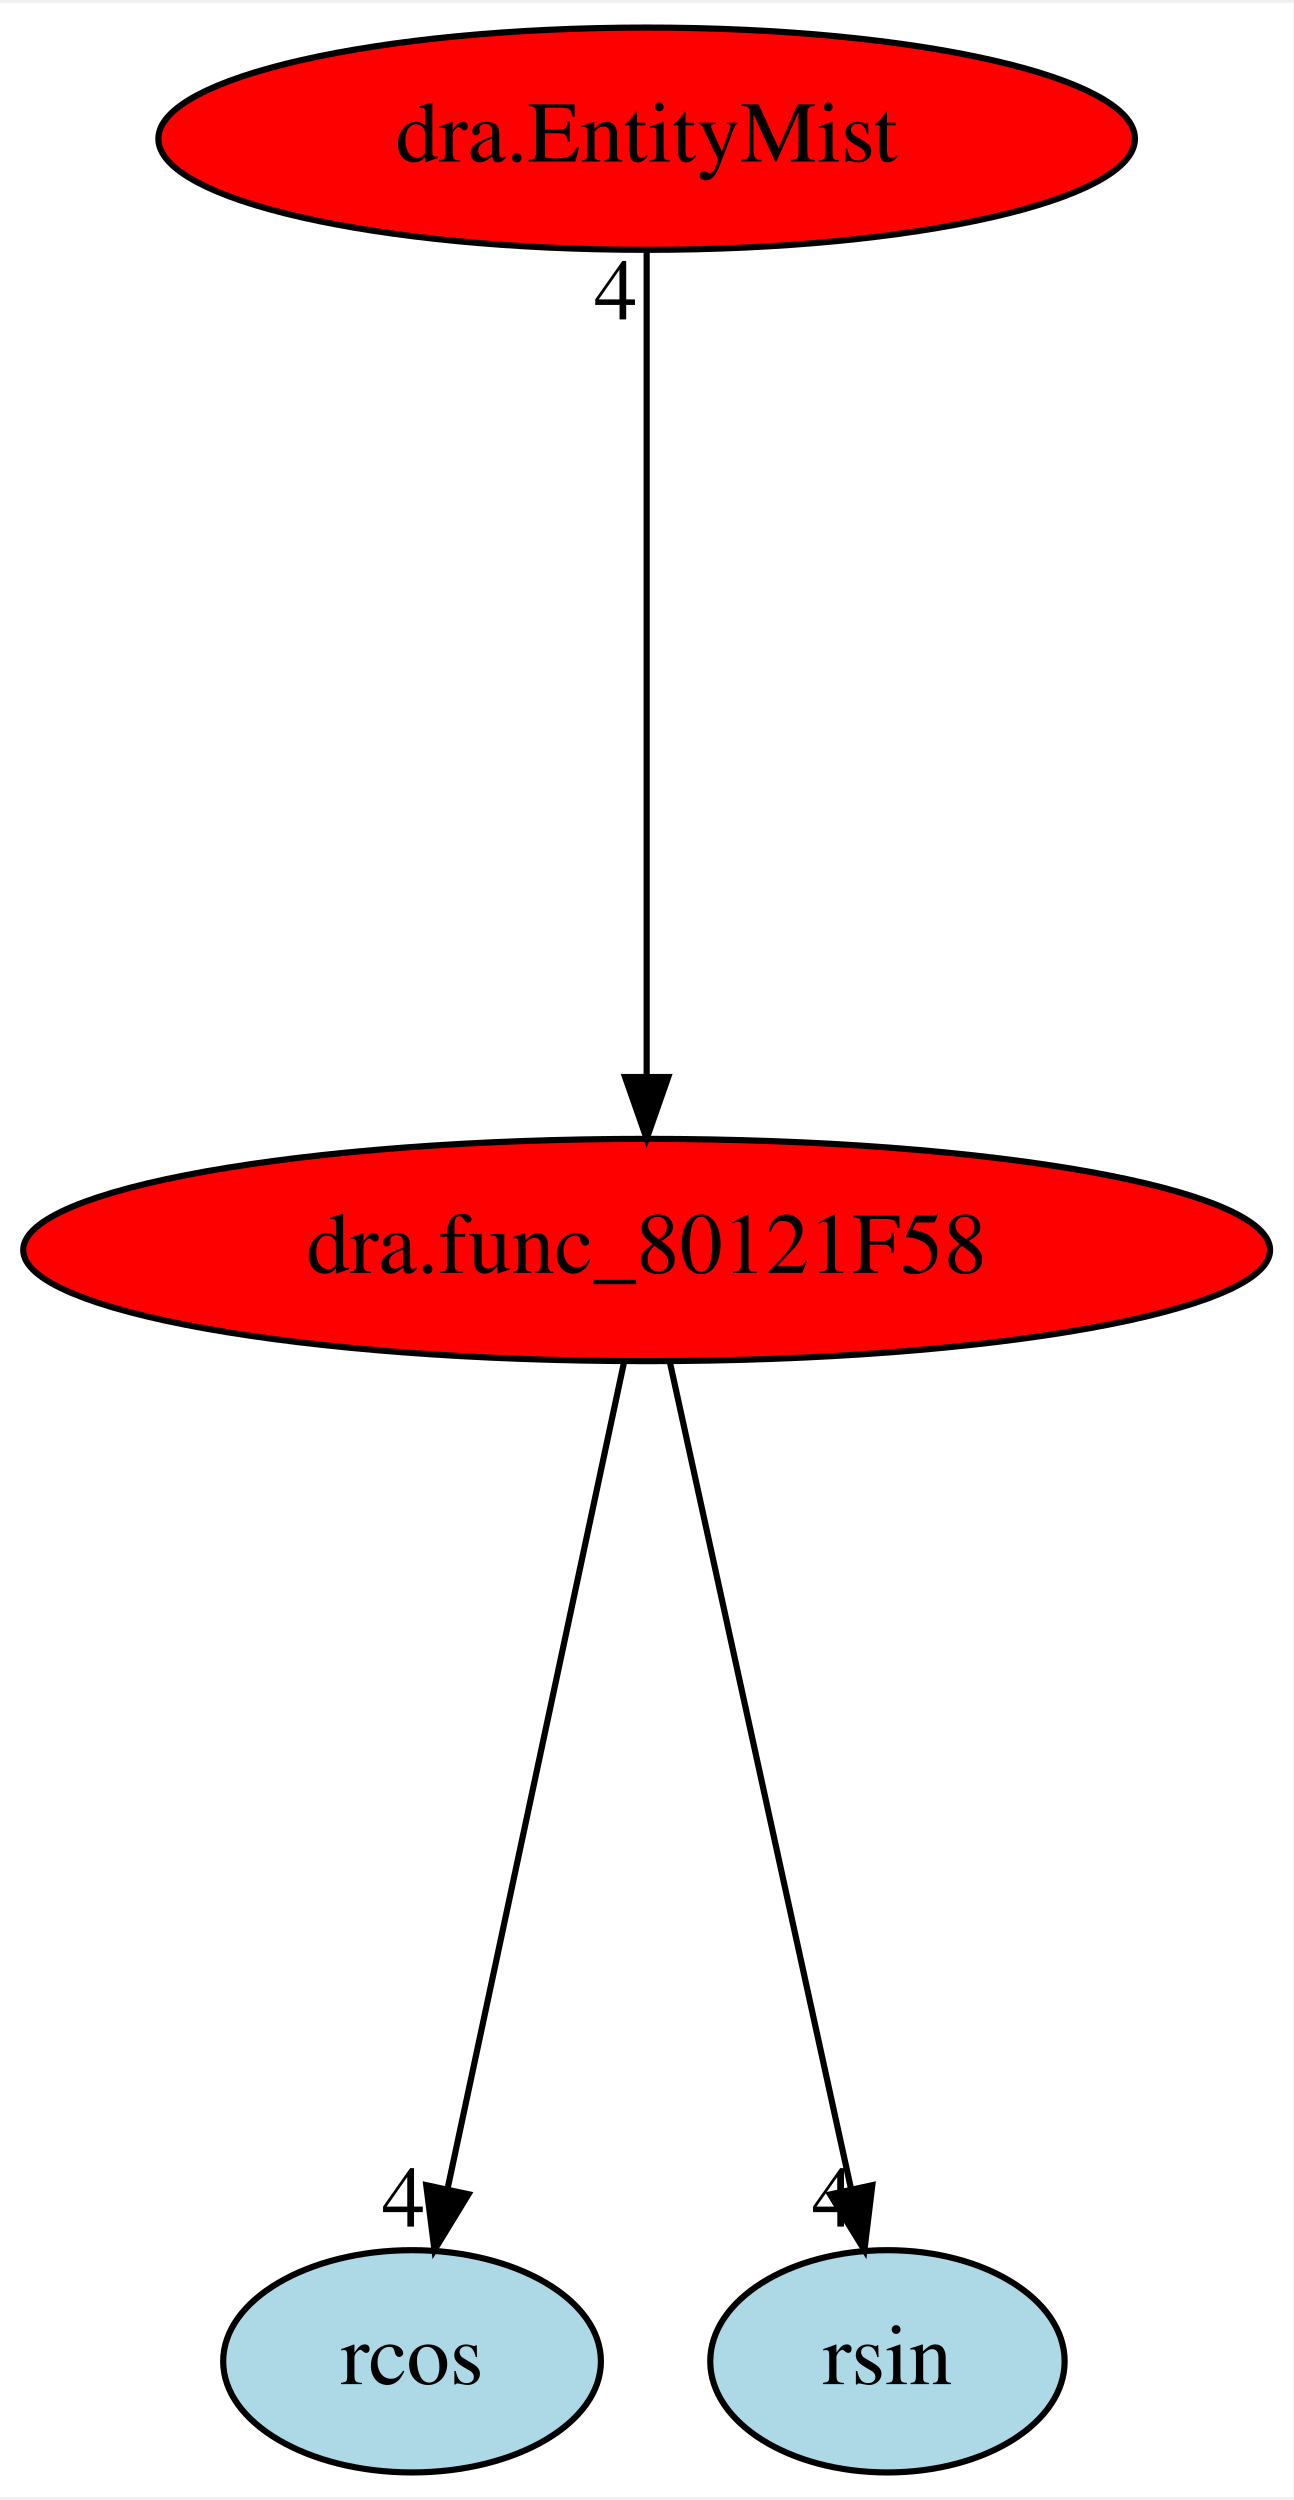
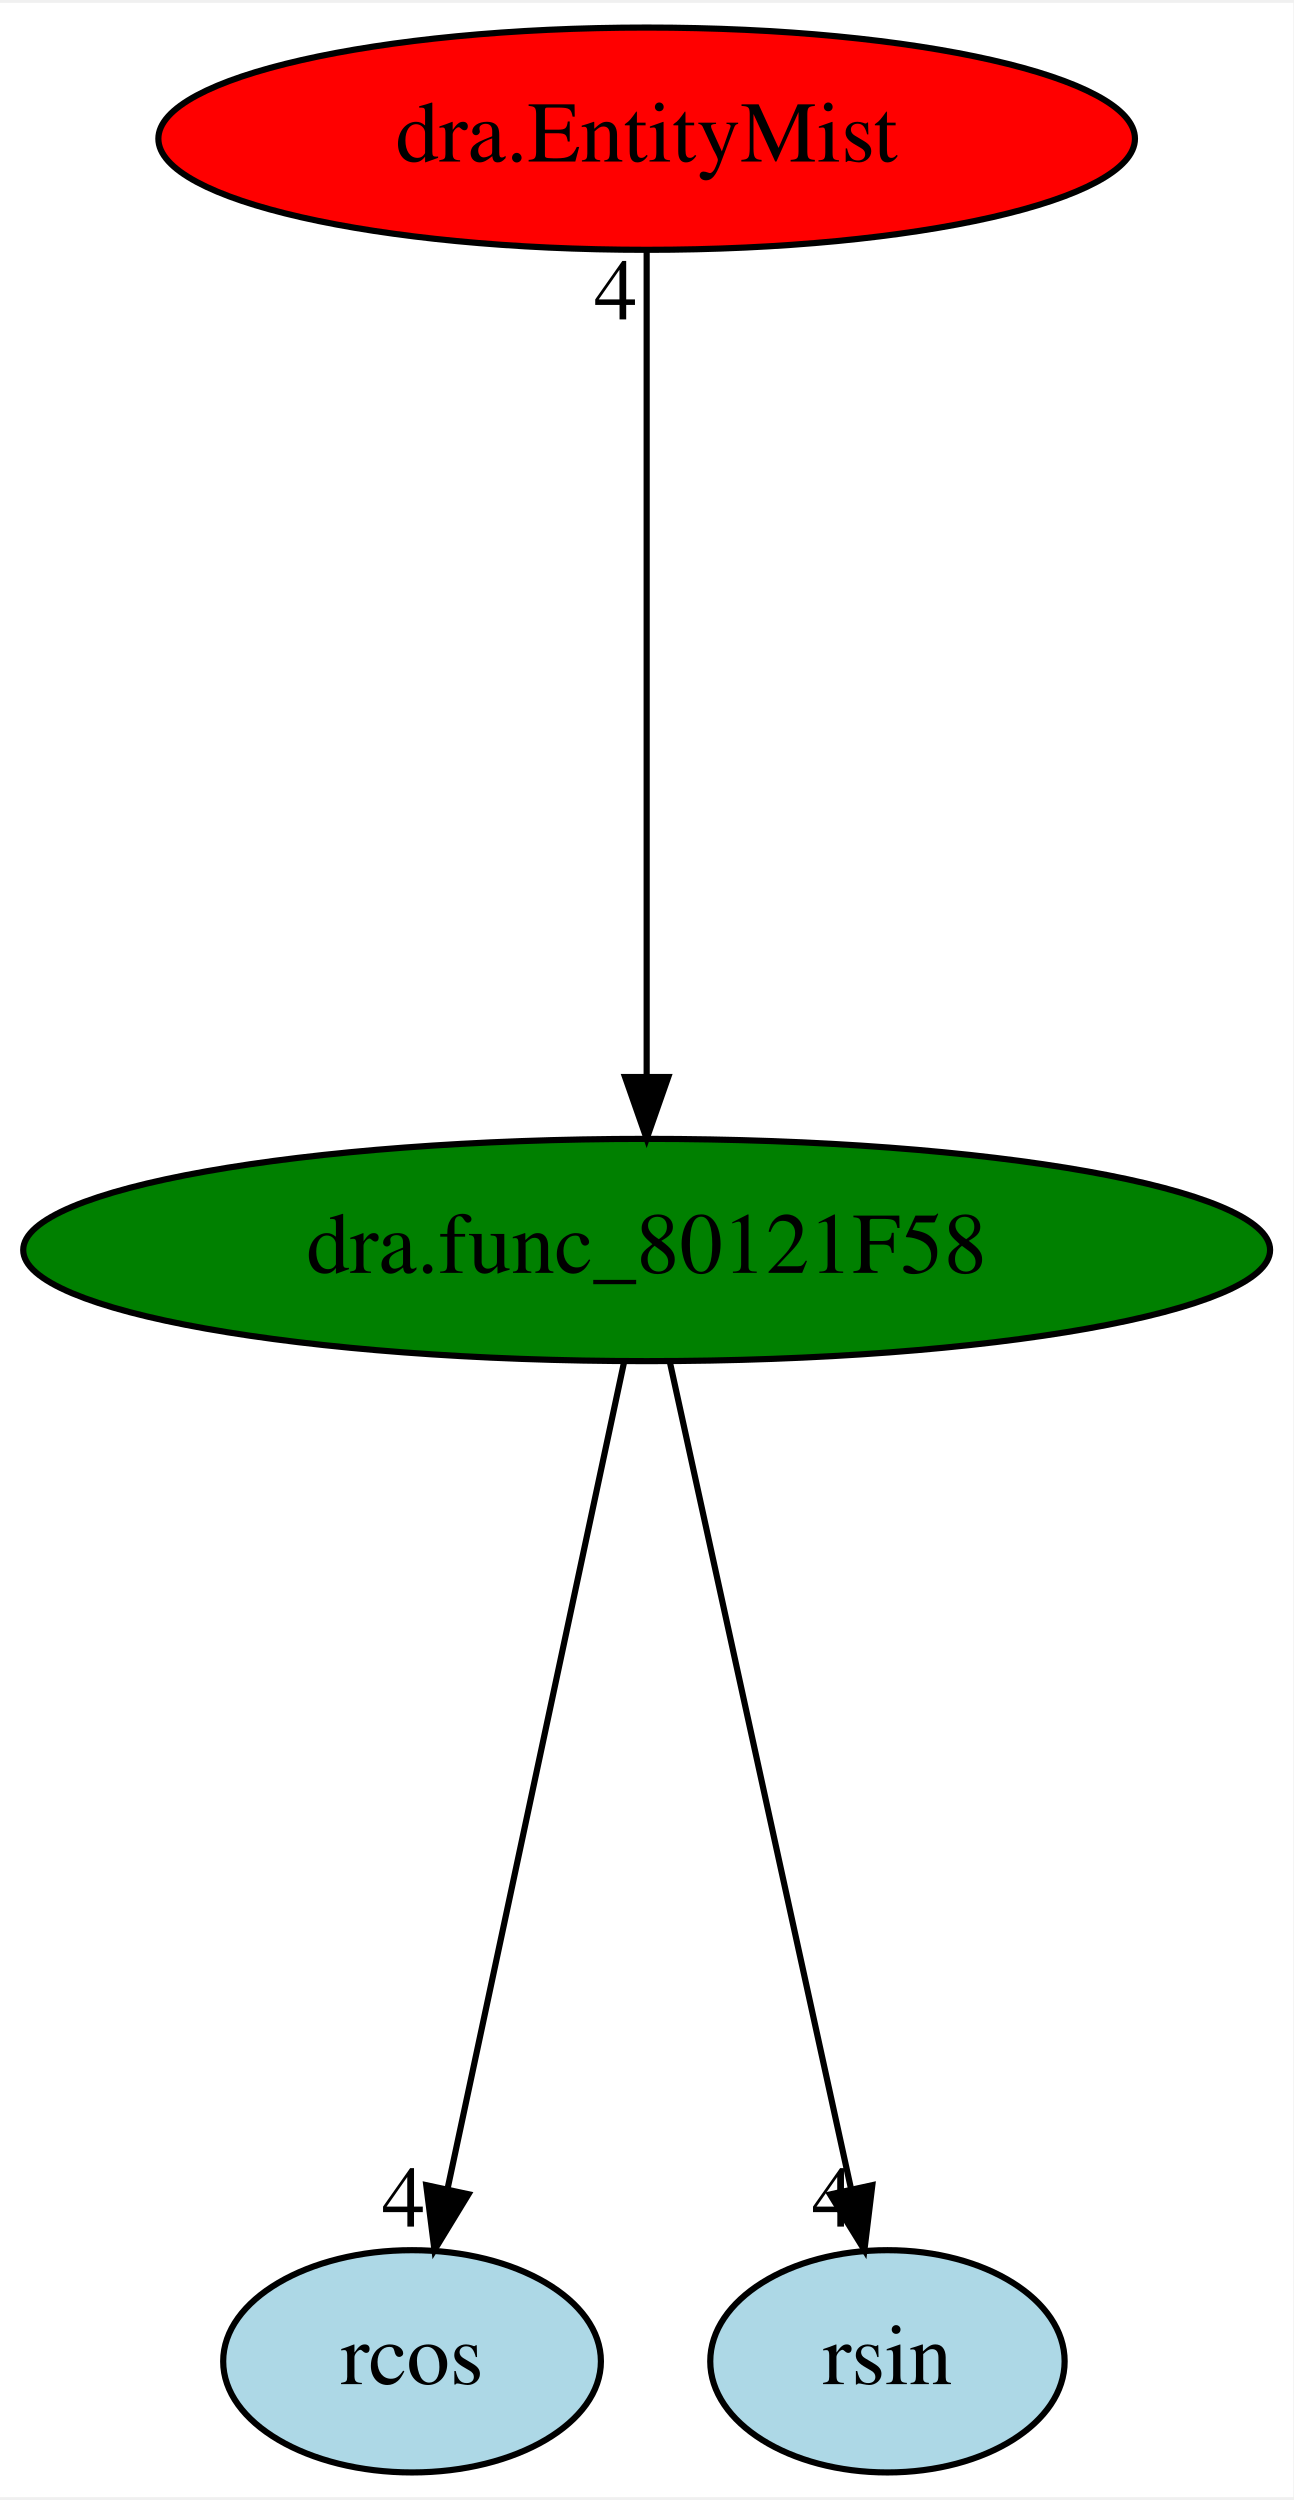
<svg xmlns="http://www.w3.org/2000/svg" xmlns:xlink="http://www.w3.org/1999/xlink" width="209pt" height="404pt" viewBox="0.00 0.00 209.48 404.00">
  <g id="graph0" class="graph" transform="scale(1 1) rotate(0) translate(4 400)">
    <polygon fill="white" stroke="transparent" points="-4,4 -4,-400 205.48,-400 205.48,4 -4,4" />
    <g id="node1" class="node">
-       <ellipse fill="red" stroke="black" cx="100.74" cy="-198" rx="100.98" ry="18" />
+       <ellipse fill="green" stroke="black" cx="100.74" cy="-198" rx="100.98" ry="18" />
      <text text-anchor="middle" x="100.74" y="-194.3" font-family="Times,serif" font-size="14.00">dra.func_80121F58</text>
    </g>
    <g id="node2" class="node">
      <g id="a_node2">
        <a xlink:href="rcos.svg" xlink:title="rcos">
          <ellipse fill="lightblue" stroke="black" cx="62.74" cy="-18" rx="30.59" ry="18" />
          <text text-anchor="middle" x="62.74" y="-14.3" font-family="Times,serif" font-size="14.00">rcos</text>
        </a>
      </g>
    </g>
    <g id="edge1" class="edge">
      <path fill="none" stroke="black" d="M97.1,-179.93C90.49,-148.97 76.47,-83.3 68.53,-46.13" />
      <polygon fill="black" stroke="black" points="71.88,-45.06 66.37,-36.02 65.04,-46.53 71.88,-45.06" />
      <text text-anchor="middle" x="61.37" y="-39.82" font-family="Times,serif" font-size="14.00">4</text>
    </g>
    <g id="node3" class="node">
      <g id="a_node3">
        <a xlink:href="rsin.svg" xlink:title="rsin">
          <ellipse fill="lightblue" stroke="black" cx="139.74" cy="-18" rx="28.7" ry="18" />
          <text text-anchor="middle" x="139.74" y="-14.3" font-family="Times,serif" font-size="14.00">rsin</text>
        </a>
      </g>
    </g>
    <g id="edge2" class="edge">
      <path fill="none" stroke="black" d="M104.48,-179.93C111.27,-148.97 125.65,-83.3 133.8,-46.13" />
      <polygon fill="black" stroke="black" points="137.29,-46.53 136.01,-36.02 130.45,-45.03 137.29,-46.53" />
      <text text-anchor="middle" x="131.01" y="-39.82" font-family="Times,serif" font-size="14.00">4</text>
    </g>
    <g id="node4" class="node">
      <g id="a_node4">
        <a xlink:href="dra.EntityMist.svg" xlink:title="dra.EntityMist">
          <ellipse fill="red" stroke="black" cx="100.74" cy="-378" rx="79.09" ry="18" />
          <text text-anchor="middle" x="100.74" y="-374.3" font-family="Times,serif" font-size="14.00">dra.EntityMist</text>
        </a>
      </g>
    </g>
    <g id="edge3" class="edge">
      <path fill="none" stroke="black" d="M100.74,-359.93C100.74,-328.97 100.74,-263.3 100.74,-226.13" />
      <polygon fill="black" stroke="black" points="104.24,-226.02 100.74,-216.02 97.24,-226.02 104.24,-226.02" />
      <text text-anchor="middle" x="95.74" y="-348.73" font-family="Times,serif" font-size="14.00">4</text>
    </g>
  </g>
</svg>
